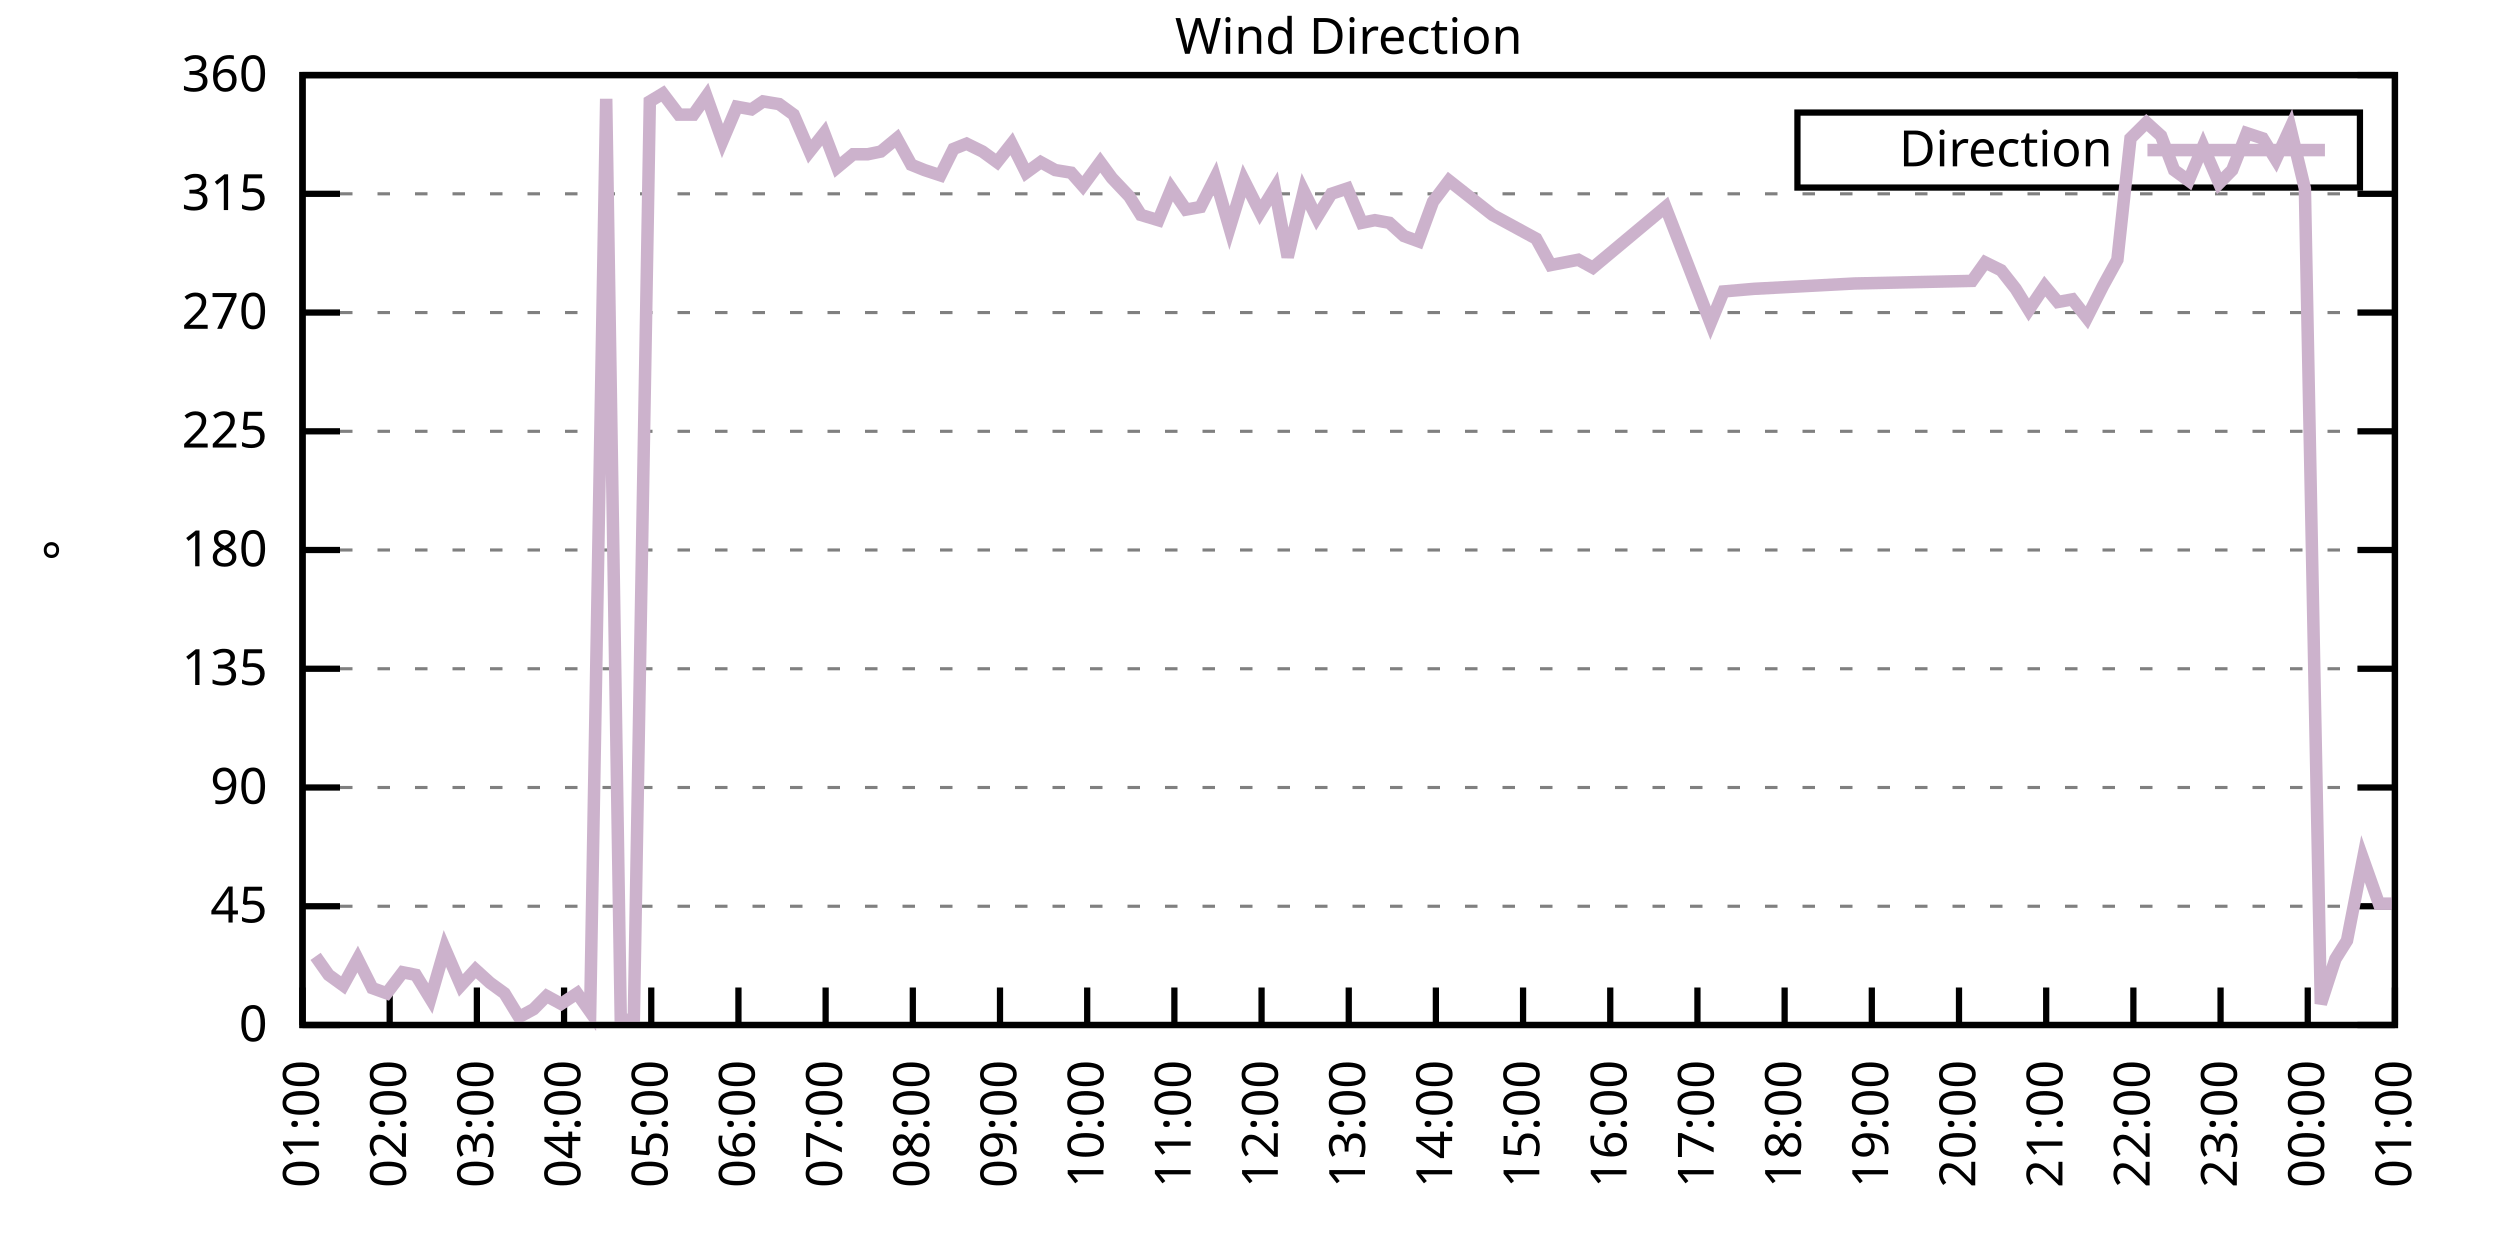
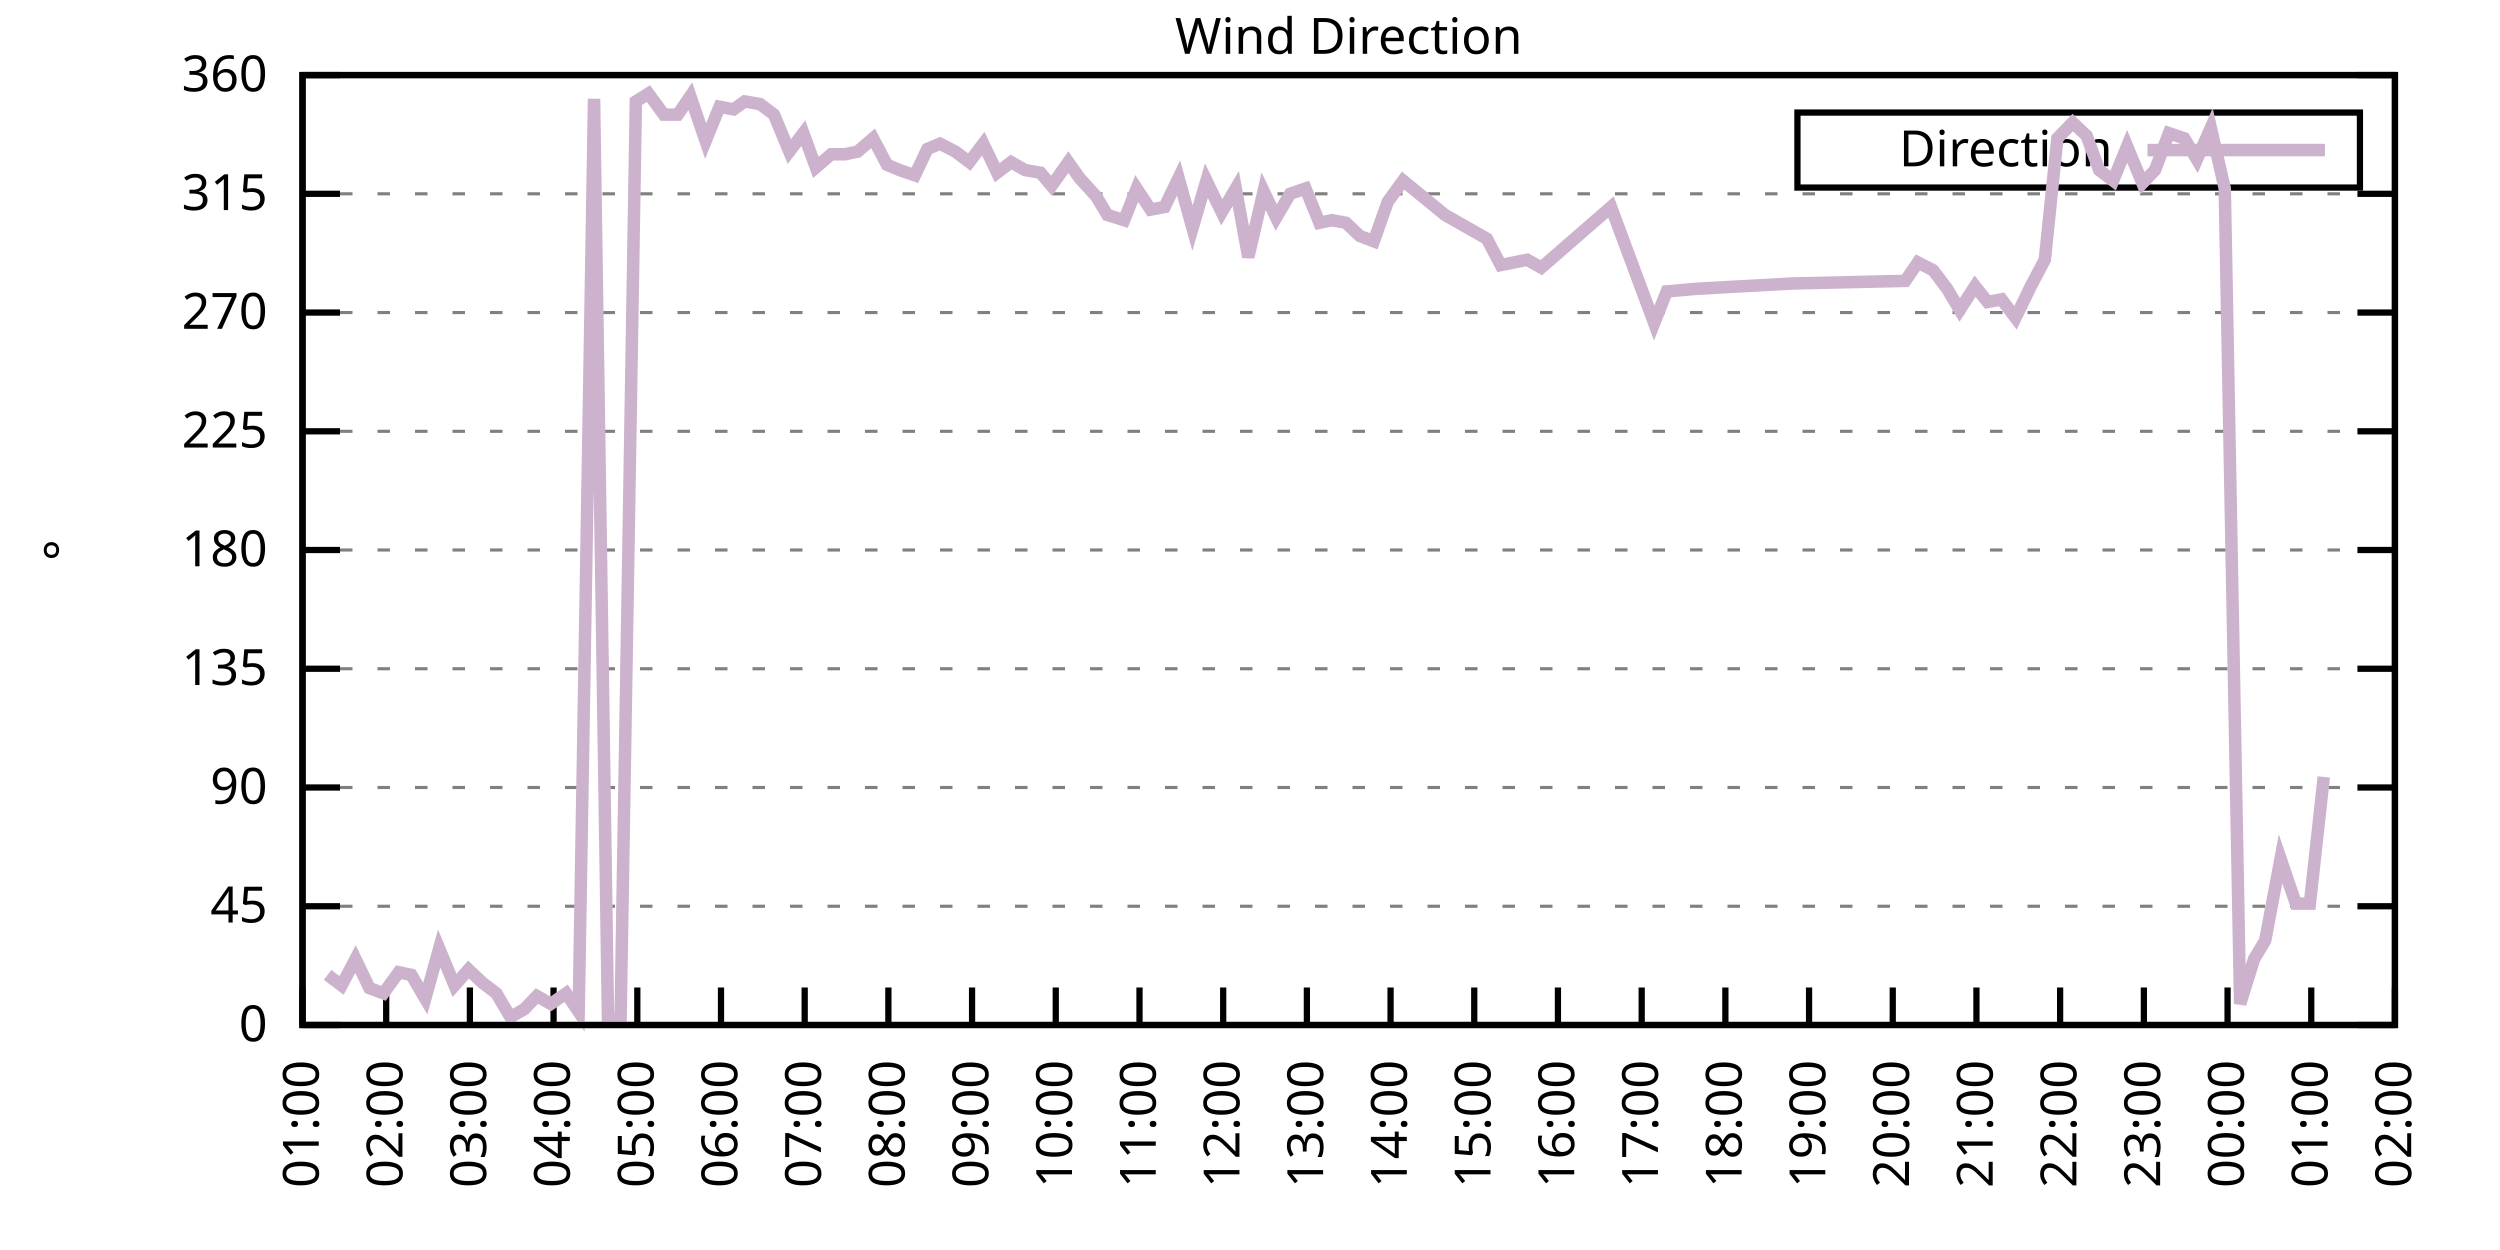
<svg xmlns="http://www.w3.org/2000/svg" xmlns:xlink="http://www.w3.org/1999/xlink" width="400" height="200" viewBox="0 0 400 200">
  <g id="gnuplot_canvas">
    <rect x="0" y="0" width="400" height="200" fill="none" />
    <defs>
      <circle id="gpDot" r="0.5" stroke-width="0.5" stroke="currentColor" />
      <path id="gpPt0" stroke-width="0.333" stroke="currentColor" d="M-1,0 h2 M0,-1 v2" />
      <path id="gpPt1" stroke-width="0.333" stroke="currentColor" d="M-1,-1 L1,1 M1,-1 L-1,1" />
      <path id="gpPt2" stroke-width="0.333" stroke="currentColor" d="M-1,0 L1,0 M0,-1 L0,1 M-1,-1 L1,1 M-1,1 L1,-1" />
      <rect id="gpPt3" stroke-width="0.333" stroke="currentColor" x="-1" y="-1" width="2" height="2" />
      <rect id="gpPt4" stroke-width="0.333" stroke="currentColor" fill="currentColor" x="-1" y="-1" width="2" height="2" />
      <circle id="gpPt5" stroke-width="0.333" stroke="currentColor" cx="0" cy="0" r="1" />
      <use xlink:href="#gpPt5" id="gpPt6" fill="currentColor" stroke="none" />
      <path id="gpPt7" stroke-width="0.333" stroke="currentColor" d="M0,-1.33 L-1.33,0.67 L1.33,0.67 z" />
      <use xlink:href="#gpPt7" id="gpPt8" fill="currentColor" stroke="none" />
      <use xlink:href="#gpPt7" id="gpPt9" stroke="currentColor" transform="rotate(180)" />
      <use xlink:href="#gpPt9" id="gpPt10" fill="currentColor" stroke="none" />
      <use xlink:href="#gpPt3" id="gpPt11" stroke="currentColor" transform="rotate(45)" />
      <use xlink:href="#gpPt11" id="gpPt12" fill="currentColor" stroke="none" />
      <path id="gpPt13" stroke-width="0.333" stroke="currentColor" d="M0,1.330 L1.265,0.411 L0.782,-1.067 L-0.782,-1.076 L-1.265,0.411 z" />
      <use xlink:href="#gpPt13" id="gpPt14" fill="currentColor" stroke="none" />
      <filter id="textbox" filterUnits="objectBoundingBox" x="0" y="0" height="1" width="1">
        <feFlood flood-color="white" flood-opacity="1" result="bgnd" />
        <feComposite in="SourceGraphic" in2="bgnd" operator="atop" />
      </filter>
      <filter id="greybox" filterUnits="objectBoundingBox" x="0" y="0" height="1" width="1">
        <feFlood flood-color="lightgrey" flood-opacity="1" result="grey" />
        <feComposite in="SourceGraphic" in2="grey" operator="atop" />
      </filter>
    </defs>
    <g fill="none" color="white" stroke="currentColor" stroke-width="1.00" stroke-linecap="butt" stroke-linejoin="miter">
</g>
    <g fill="none" color="black" stroke="currentColor" stroke-width="1.00" stroke-linecap="butt" stroke-linejoin="miter">
      <g stroke="none" shape-rendering="crispEdges">
        <polygon fill="rgb(255, 255, 255)" points="48.40,164.00 383.18,164.00 383.18,12.02 48.40,12.02 " />
      </g>
    </g>
    <g fill="none" color="black" stroke="currentColor" stroke-width="1.00" stroke-linecap="butt" stroke-linejoin="miter">
</g>
    <g fill="none" color="black" stroke="black" stroke-width="0.50" stroke-linecap="butt" stroke-linejoin="miter">
</g>
    <g fill="none" color="gray" stroke="currentColor" stroke-width="0.50" stroke-linecap="butt" stroke-linejoin="miter">
      <path stroke="gray" stroke-dasharray="2,4" class="gridline" d="M48.40,164.00 L383.19,164.00  " />
    </g>
    <g fill="none" color="gray" stroke="gray" stroke-width="1.00" stroke-linecap="butt" stroke-linejoin="miter">
</g>
    <g fill="none" color="black" stroke="currentColor" stroke-width="1.00" stroke-linecap="butt" stroke-linejoin="miter">
      <path stroke="black" d="M48.40,164.00 L54.40,164.00 M383.19,164.00 L377.19,164.00  " />
      <g transform="translate(42.80,166.60)" stroke="none" fill="black" font-family="Sans" font-size="8.00" text-anchor="end">
        <text>
          <tspan font-family="Sans"> 0</tspan>
        </text>
      </g>
    </g>
    <g fill="none" color="black" stroke="currentColor" stroke-width="1.00" stroke-linecap="butt" stroke-linejoin="miter">
</g>
    <g fill="none" color="black" stroke="black" stroke-width="0.50" stroke-linecap="butt" stroke-linejoin="miter">
</g>
    <g fill="none" color="gray" stroke="currentColor" stroke-width="0.50" stroke-linecap="butt" stroke-linejoin="miter">
      <path stroke="gray" stroke-dasharray="2,4" class="gridline" d="M48.40,145.00 L383.19,145.00  " />
    </g>
    <g fill="none" color="gray" stroke="gray" stroke-width="1.00" stroke-linecap="butt" stroke-linejoin="miter">
</g>
    <g fill="none" color="black" stroke="currentColor" stroke-width="1.00" stroke-linecap="butt" stroke-linejoin="miter">
      <path stroke="black" d="M48.40,145.00 L54.40,145.00 M383.19,145.00 L377.19,145.00  " />
      <g transform="translate(42.80,147.60)" stroke="none" fill="black" font-family="Sans" font-size="8.00" text-anchor="end">
        <text>
          <tspan font-family="Sans"> 45</tspan>
        </text>
      </g>
    </g>
    <g fill="none" color="black" stroke="currentColor" stroke-width="1.00" stroke-linecap="butt" stroke-linejoin="miter">
</g>
    <g fill="none" color="black" stroke="black" stroke-width="0.50" stroke-linecap="butt" stroke-linejoin="miter">
</g>
    <g fill="none" color="gray" stroke="currentColor" stroke-width="0.50" stroke-linecap="butt" stroke-linejoin="miter">
      <path stroke="gray" stroke-dasharray="2,4" class="gridline" d="M48.40,126.00 L383.19,126.00  " />
    </g>
    <g fill="none" color="gray" stroke="gray" stroke-width="1.00" stroke-linecap="butt" stroke-linejoin="miter">
</g>
    <g fill="none" color="black" stroke="currentColor" stroke-width="1.00" stroke-linecap="butt" stroke-linejoin="miter">
      <path stroke="black" d="M48.40,126.00 L54.40,126.00 M383.19,126.00 L377.19,126.00  " />
      <g transform="translate(42.80,128.60)" stroke="none" fill="black" font-family="Sans" font-size="8.00" text-anchor="end">
        <text>
          <tspan font-family="Sans"> 90</tspan>
        </text>
      </g>
    </g>
    <g fill="none" color="black" stroke="currentColor" stroke-width="1.00" stroke-linecap="butt" stroke-linejoin="miter">
</g>
    <g fill="none" color="black" stroke="black" stroke-width="0.50" stroke-linecap="butt" stroke-linejoin="miter">
</g>
    <g fill="none" color="gray" stroke="currentColor" stroke-width="0.50" stroke-linecap="butt" stroke-linejoin="miter">
      <path stroke="gray" stroke-dasharray="2,4" class="gridline" d="M48.40,107.00 L383.19,107.00  " />
    </g>
    <g fill="none" color="gray" stroke="gray" stroke-width="1.00" stroke-linecap="butt" stroke-linejoin="miter">
</g>
    <g fill="none" color="black" stroke="currentColor" stroke-width="1.00" stroke-linecap="butt" stroke-linejoin="miter">
      <path stroke="black" d="M48.40,107.00 L54.40,107.00 M383.19,107.00 L377.19,107.00  " />
      <g transform="translate(42.80,109.60)" stroke="none" fill="black" font-family="Sans" font-size="8.00" text-anchor="end">
        <text>
          <tspan font-family="Sans"> 135</tspan>
        </text>
      </g>
    </g>
    <g fill="none" color="black" stroke="currentColor" stroke-width="1.00" stroke-linecap="butt" stroke-linejoin="miter">
</g>
    <g fill="none" color="black" stroke="black" stroke-width="0.50" stroke-linecap="butt" stroke-linejoin="miter">
</g>
    <g fill="none" color="gray" stroke="currentColor" stroke-width="0.50" stroke-linecap="butt" stroke-linejoin="miter">
      <path stroke="gray" stroke-dasharray="2,4" class="gridline" d="M48.40,88.00 L383.19,88.00  " />
    </g>
    <g fill="none" color="gray" stroke="gray" stroke-width="1.00" stroke-linecap="butt" stroke-linejoin="miter">
</g>
    <g fill="none" color="black" stroke="currentColor" stroke-width="1.00" stroke-linecap="butt" stroke-linejoin="miter">
      <path stroke="black" d="M48.40,88.00 L54.40,88.00 M383.19,88.00 L377.19,88.00  " />
      <g transform="translate(42.80,90.60)" stroke="none" fill="black" font-family="Sans" font-size="8.00" text-anchor="end">
        <text>
          <tspan font-family="Sans"> 180</tspan>
        </text>
      </g>
    </g>
    <g fill="none" color="black" stroke="currentColor" stroke-width="1.00" stroke-linecap="butt" stroke-linejoin="miter">
</g>
    <g fill="none" color="black" stroke="black" stroke-width="0.50" stroke-linecap="butt" stroke-linejoin="miter">
</g>
    <g fill="none" color="gray" stroke="currentColor" stroke-width="0.50" stroke-linecap="butt" stroke-linejoin="miter">
      <path stroke="gray" stroke-dasharray="2,4" class="gridline" d="M48.40,69.01 L383.19,69.01  " />
    </g>
    <g fill="none" color="gray" stroke="gray" stroke-width="1.00" stroke-linecap="butt" stroke-linejoin="miter">
</g>
    <g fill="none" color="black" stroke="currentColor" stroke-width="1.00" stroke-linecap="butt" stroke-linejoin="miter">
      <path stroke="black" d="M48.40,69.01 L54.40,69.01 M383.19,69.01 L377.19,69.01  " />
      <g transform="translate(42.80,71.61)" stroke="none" fill="black" font-family="Sans" font-size="8.00" text-anchor="end">
        <text>
          <tspan font-family="Sans"> 225</tspan>
        </text>
      </g>
    </g>
    <g fill="none" color="black" stroke="currentColor" stroke-width="1.00" stroke-linecap="butt" stroke-linejoin="miter">
</g>
    <g fill="none" color="black" stroke="black" stroke-width="0.50" stroke-linecap="butt" stroke-linejoin="miter">
</g>
    <g fill="none" color="gray" stroke="currentColor" stroke-width="0.50" stroke-linecap="butt" stroke-linejoin="miter">
      <path stroke="gray" stroke-dasharray="2,4" class="gridline" d="M48.40,50.01 L383.19,50.01  " />
    </g>
    <g fill="none" color="gray" stroke="gray" stroke-width="1.00" stroke-linecap="butt" stroke-linejoin="miter">
</g>
    <g fill="none" color="black" stroke="currentColor" stroke-width="1.00" stroke-linecap="butt" stroke-linejoin="miter">
      <path stroke="black" d="M48.40,50.01 L54.40,50.01 M383.19,50.01 L377.19,50.01  " />
      <g transform="translate(42.80,52.61)" stroke="none" fill="black" font-family="Sans" font-size="8.00" text-anchor="end">
        <text>
          <tspan font-family="Sans"> 270</tspan>
        </text>
      </g>
    </g>
    <g fill="none" color="black" stroke="currentColor" stroke-width="1.00" stroke-linecap="butt" stroke-linejoin="miter">
</g>
    <g fill="none" color="black" stroke="black" stroke-width="0.50" stroke-linecap="butt" stroke-linejoin="miter">
</g>
    <g fill="none" color="gray" stroke="currentColor" stroke-width="0.50" stroke-linecap="butt" stroke-linejoin="miter">
      <path stroke="gray" stroke-dasharray="2,4" class="gridline" d="M48.40,31.01 L383.19,31.01  " />
    </g>
    <g fill="none" color="gray" stroke="gray" stroke-width="1.00" stroke-linecap="butt" stroke-linejoin="miter">
</g>
    <g fill="none" color="black" stroke="currentColor" stroke-width="1.00" stroke-linecap="butt" stroke-linejoin="miter">
      <path stroke="black" d="M48.40,31.01 L54.40,31.01 M383.19,31.01 L377.19,31.01  " />
      <g transform="translate(42.80,33.61)" stroke="none" fill="black" font-family="Sans" font-size="8.00" text-anchor="end">
        <text>
          <tspan font-family="Sans"> 315</tspan>
        </text>
      </g>
    </g>
    <g fill="none" color="black" stroke="currentColor" stroke-width="1.00" stroke-linecap="butt" stroke-linejoin="miter">
</g>
    <g fill="none" color="black" stroke="black" stroke-width="0.50" stroke-linecap="butt" stroke-linejoin="miter">
</g>
    <g fill="none" color="gray" stroke="currentColor" stroke-width="0.50" stroke-linecap="butt" stroke-linejoin="miter">
      <path stroke="gray" stroke-dasharray="2,4" class="gridline" d="M48.40,12.01 L383.19,12.01  " />
    </g>
    <g fill="none" color="gray" stroke="gray" stroke-width="1.00" stroke-linecap="butt" stroke-linejoin="miter">
</g>
    <g fill="none" color="black" stroke="currentColor" stroke-width="1.00" stroke-linecap="butt" stroke-linejoin="miter">
      <path stroke="black" d="M48.40,12.01 L54.40,12.01 M383.19,12.01 L377.19,12.01  " />
      <g transform="translate(42.80,14.61)" stroke="none" fill="black" font-family="Sans" font-size="8.00" text-anchor="end">
        <text>
          <tspan font-family="Sans"> 360</tspan>
        </text>
      </g>
    </g>
    <g fill="none" color="black" stroke="currentColor" stroke-width="1.00" stroke-linecap="butt" stroke-linejoin="miter">
      <path stroke="black" d="M48.40,164.00 L48.40,158.00  " />
      <g transform="translate(51.00,169.60) rotate(270.00)" stroke="none" fill="black" font-family="Sans" font-size="8.00" text-anchor="end">
        <text>
          <tspan font-family="Sans">01:00</tspan>
        </text>
      </g>
    </g>
    <g fill="none" color="black" stroke="currentColor" stroke-width="1.00" stroke-linecap="butt" stroke-linejoin="miter">
-       <path stroke="black" d="M62.35,164.00 L62.35,158.00  " />
-       <g transform="translate(64.95,169.60) rotate(270.00)" stroke="none" fill="black" font-family="Sans" font-size="8.00" text-anchor="end">
+       <path stroke="black" d="M61.79,164.00 L61.79,158.00  " />
+       <g transform="translate(64.39,169.60) rotate(270.00)" stroke="none" fill="black" font-family="Sans" font-size="8.00" text-anchor="end">
        <text>
          <tspan font-family="Sans">02:00</tspan>
        </text>
      </g>
    </g>
    <g fill="none" color="black" stroke="currentColor" stroke-width="1.00" stroke-linecap="butt" stroke-linejoin="miter">
-       <path stroke="black" d="M76.30,164.00 L76.30,158.00  " />
-       <g transform="translate(78.90,169.60) rotate(270.00)" stroke="none" fill="black" font-family="Sans" font-size="8.00" text-anchor="end">
+       <path stroke="black" d="M75.18,164.00 L75.18,158.00  " />
+       <g transform="translate(77.78,169.60) rotate(270.00)" stroke="none" fill="black" font-family="Sans" font-size="8.00" text-anchor="end">
        <text>
          <tspan font-family="Sans">03:00</tspan>
        </text>
      </g>
    </g>
    <g fill="none" color="black" stroke="currentColor" stroke-width="1.00" stroke-linecap="butt" stroke-linejoin="miter">
-       <path stroke="black" d="M90.25,164.00 L90.25,158.00  " />
-       <g transform="translate(92.85,169.60) rotate(270.00)" stroke="none" fill="black" font-family="Sans" font-size="8.00" text-anchor="end">
+       <path stroke="black" d="M88.57,164.00 L88.57,158.00  " />
+       <g transform="translate(91.17,169.60) rotate(270.00)" stroke="none" fill="black" font-family="Sans" font-size="8.00" text-anchor="end">
        <text>
          <tspan font-family="Sans">04:00</tspan>
        </text>
      </g>
    </g>
    <g fill="none" color="black" stroke="currentColor" stroke-width="1.00" stroke-linecap="butt" stroke-linejoin="miter">
-       <path stroke="black" d="M104.20,164.00 L104.20,158.00  " />
-       <g transform="translate(106.80,169.60) rotate(270.00)" stroke="none" fill="black" font-family="Sans" font-size="8.00" text-anchor="end">
+       <path stroke="black" d="M101.97,164.00 L101.97,158.00  " />
+       <g transform="translate(104.57,169.60) rotate(270.00)" stroke="none" fill="black" font-family="Sans" font-size="8.00" text-anchor="end">
        <text>
          <tspan font-family="Sans">05:00</tspan>
        </text>
      </g>
    </g>
    <g fill="none" color="black" stroke="currentColor" stroke-width="1.00" stroke-linecap="butt" stroke-linejoin="miter">
-       <path stroke="black" d="M118.15,164.00 L118.15,158.00  " />
-       <g transform="translate(120.75,169.60) rotate(270.00)" stroke="none" fill="black" font-family="Sans" font-size="8.00" text-anchor="end">
+       <path stroke="black" d="M115.36,164.00 L115.36,158.00  " />
+       <g transform="translate(117.96,169.60) rotate(270.00)" stroke="none" fill="black" font-family="Sans" font-size="8.00" text-anchor="end">
        <text>
          <tspan font-family="Sans">06:00</tspan>
        </text>
      </g>
    </g>
    <g fill="none" color="black" stroke="currentColor" stroke-width="1.00" stroke-linecap="butt" stroke-linejoin="miter">
-       <path stroke="black" d="M132.10,164.00 L132.10,158.00  " />
-       <g transform="translate(134.70,169.60) rotate(270.00)" stroke="none" fill="black" font-family="Sans" font-size="8.00" text-anchor="end">
+       <path stroke="black" d="M128.75,164.00 L128.75,158.00  " />
+       <g transform="translate(131.35,169.60) rotate(270.00)" stroke="none" fill="black" font-family="Sans" font-size="8.00" text-anchor="end">
        <text>
          <tspan font-family="Sans">07:00</tspan>
        </text>
      </g>
    </g>
    <g fill="none" color="black" stroke="currentColor" stroke-width="1.00" stroke-linecap="butt" stroke-linejoin="miter">
-       <path stroke="black" d="M146.05,164.00 L146.05,158.00  " />
-       <g transform="translate(148.65,169.60) rotate(270.00)" stroke="none" fill="black" font-family="Sans" font-size="8.00" text-anchor="end">
+       <path stroke="black" d="M142.14,164.00 L142.14,158.00  " />
+       <g transform="translate(144.74,169.60) rotate(270.00)" stroke="none" fill="black" font-family="Sans" font-size="8.00" text-anchor="end">
        <text>
          <tspan font-family="Sans">08:00</tspan>
        </text>
      </g>
    </g>
    <g fill="none" color="black" stroke="currentColor" stroke-width="1.00" stroke-linecap="butt" stroke-linejoin="miter">
-       <path stroke="black" d="M160.00,164.00 L160.00,158.00  " />
-       <g transform="translate(162.60,169.60) rotate(270.00)" stroke="none" fill="black" font-family="Sans" font-size="8.00" text-anchor="end">
+       <path stroke="black" d="M155.53,164.00 L155.53,158.00  " />
+       <g transform="translate(158.13,169.60) rotate(270.00)" stroke="none" fill="black" font-family="Sans" font-size="8.00" text-anchor="end">
        <text>
          <tspan font-family="Sans">09:00</tspan>
        </text>
      </g>
    </g>
    <g fill="none" color="black" stroke="currentColor" stroke-width="1.00" stroke-linecap="butt" stroke-linejoin="miter">
-       <path stroke="black" d="M173.95,164.00 L173.95,158.00  " />
-       <g transform="translate(176.55,169.60) rotate(270.00)" stroke="none" fill="black" font-family="Sans" font-size="8.00" text-anchor="end">
+       <path stroke="black" d="M168.92,164.00 L168.92,158.00  " />
+       <g transform="translate(171.52,169.60) rotate(270.00)" stroke="none" fill="black" font-family="Sans" font-size="8.00" text-anchor="end">
        <text>
          <tspan font-family="Sans">10:00</tspan>
        </text>
      </g>
    </g>
    <g fill="none" color="black" stroke="currentColor" stroke-width="1.00" stroke-linecap="butt" stroke-linejoin="miter">
-       <path stroke="black" d="M187.90,164.00 L187.90,158.00  " />
-       <g transform="translate(190.50,169.60) rotate(270.00)" stroke="none" fill="black" font-family="Sans" font-size="8.00" text-anchor="end">
+       <path stroke="black" d="M182.32,164.00 L182.32,158.00  " />
+       <g transform="translate(184.92,169.60) rotate(270.00)" stroke="none" fill="black" font-family="Sans" font-size="8.00" text-anchor="end">
        <text>
          <tspan font-family="Sans">11:00</tspan>
        </text>
      </g>
    </g>
    <g fill="none" color="black" stroke="currentColor" stroke-width="1.00" stroke-linecap="butt" stroke-linejoin="miter">
-       <path stroke="black" d="M201.85,164.00 L201.85,158.00  " />
-       <g transform="translate(204.45,169.60) rotate(270.00)" stroke="none" fill="black" font-family="Sans" font-size="8.00" text-anchor="end">
+       <path stroke="black" d="M195.71,164.00 L195.71,158.00  " />
+       <g transform="translate(198.31,169.60) rotate(270.00)" stroke="none" fill="black" font-family="Sans" font-size="8.00" text-anchor="end">
        <text>
          <tspan font-family="Sans">12:00</tspan>
        </text>
      </g>
    </g>
    <g fill="none" color="black" stroke="currentColor" stroke-width="1.00" stroke-linecap="butt" stroke-linejoin="miter">
-       <path stroke="black" d="M215.80,164.00 L215.80,158.00  " />
-       <g transform="translate(218.40,169.60) rotate(270.00)" stroke="none" fill="black" font-family="Sans" font-size="8.00" text-anchor="end">
+       <path stroke="black" d="M209.10,164.00 L209.10,158.00  " />
+       <g transform="translate(211.70,169.60) rotate(270.00)" stroke="none" fill="black" font-family="Sans" font-size="8.00" text-anchor="end">
        <text>
          <tspan font-family="Sans">13:00</tspan>
        </text>
      </g>
    </g>
    <g fill="none" color="black" stroke="currentColor" stroke-width="1.00" stroke-linecap="butt" stroke-linejoin="miter">
-       <path stroke="black" d="M229.74,164.00 L229.74,158.00  " />
-       <g transform="translate(232.34,169.60) rotate(270.00)" stroke="none" fill="black" font-family="Sans" font-size="8.00" text-anchor="end">
+       <path stroke="black" d="M222.49,164.00 L222.49,158.00  " />
+       <g transform="translate(225.09,169.60) rotate(270.00)" stroke="none" fill="black" font-family="Sans" font-size="8.00" text-anchor="end">
        <text>
          <tspan font-family="Sans">14:00</tspan>
        </text>
      </g>
    </g>
    <g fill="none" color="black" stroke="currentColor" stroke-width="1.00" stroke-linecap="butt" stroke-linejoin="miter">
-       <path stroke="black" d="M243.69,164.00 L243.69,158.00  " />
-       <g transform="translate(246.29,169.60) rotate(270.00)" stroke="none" fill="black" font-family="Sans" font-size="8.00" text-anchor="end">
+       <path stroke="black" d="M235.88,164.00 L235.88,158.00  " />
+       <g transform="translate(238.48,169.60) rotate(270.00)" stroke="none" fill="black" font-family="Sans" font-size="8.00" text-anchor="end">
        <text>
          <tspan font-family="Sans">15:00</tspan>
        </text>
      </g>
    </g>
    <g fill="none" color="black" stroke="currentColor" stroke-width="1.00" stroke-linecap="butt" stroke-linejoin="miter">
-       <path stroke="black" d="M257.64,164.00 L257.64,158.00  " />
-       <g transform="translate(260.24,169.60) rotate(270.00)" stroke="none" fill="black" font-family="Sans" font-size="8.00" text-anchor="end">
+       <path stroke="black" d="M249.27,164.00 L249.27,158.00  " />
+       <g transform="translate(251.87,169.60) rotate(270.00)" stroke="none" fill="black" font-family="Sans" font-size="8.00" text-anchor="end">
        <text>
          <tspan font-family="Sans">16:00</tspan>
        </text>
      </g>
    </g>
    <g fill="none" color="black" stroke="currentColor" stroke-width="1.00" stroke-linecap="butt" stroke-linejoin="miter">
-       <path stroke="black" d="M271.59,164.00 L271.59,158.00  " />
-       <g transform="translate(274.19,169.60) rotate(270.00)" stroke="none" fill="black" font-family="Sans" font-size="8.00" text-anchor="end">
+       <path stroke="black" d="M262.67,164.00 L262.67,158.00  " />
+       <g transform="translate(265.27,169.60) rotate(270.00)" stroke="none" fill="black" font-family="Sans" font-size="8.00" text-anchor="end">
        <text>
          <tspan font-family="Sans">17:00</tspan>
        </text>
      </g>
    </g>
    <g fill="none" color="black" stroke="currentColor" stroke-width="1.00" stroke-linecap="butt" stroke-linejoin="miter">
-       <path stroke="black" d="M285.54,164.00 L285.54,158.00  " />
-       <g transform="translate(288.14,169.60) rotate(270.00)" stroke="none" fill="black" font-family="Sans" font-size="8.00" text-anchor="end">
+       <path stroke="black" d="M276.06,164.00 L276.06,158.00  " />
+       <g transform="translate(278.66,169.60) rotate(270.00)" stroke="none" fill="black" font-family="Sans" font-size="8.00" text-anchor="end">
        <text>
          <tspan font-family="Sans">18:00</tspan>
        </text>
      </g>
    </g>
    <g fill="none" color="black" stroke="currentColor" stroke-width="1.00" stroke-linecap="butt" stroke-linejoin="miter">
-       <path stroke="black" d="M299.49,164.00 L299.49,158.00  " />
-       <g transform="translate(302.09,169.60) rotate(270.00)" stroke="none" fill="black" font-family="Sans" font-size="8.00" text-anchor="end">
+       <path stroke="black" d="M289.45,164.00 L289.45,158.00  " />
+       <g transform="translate(292.05,169.60) rotate(270.00)" stroke="none" fill="black" font-family="Sans" font-size="8.00" text-anchor="end">
        <text>
          <tspan font-family="Sans">19:00</tspan>
        </text>
      </g>
    </g>
    <g fill="none" color="black" stroke="currentColor" stroke-width="1.00" stroke-linecap="butt" stroke-linejoin="miter">
-       <path stroke="black" d="M313.44,164.00 L313.44,158.00  " />
-       <g transform="translate(316.04,169.60) rotate(270.00)" stroke="none" fill="black" font-family="Sans" font-size="8.00" text-anchor="end">
+       <path stroke="black" d="M302.84,164.00 L302.84,158.00  " />
+       <g transform="translate(305.44,169.60) rotate(270.00)" stroke="none" fill="black" font-family="Sans" font-size="8.00" text-anchor="end">
        <text>
          <tspan font-family="Sans">20:00</tspan>
        </text>
      </g>
    </g>
    <g fill="none" color="black" stroke="currentColor" stroke-width="1.00" stroke-linecap="butt" stroke-linejoin="miter">
-       <path stroke="black" d="M327.39,164.00 L327.39,158.00  " />
-       <g transform="translate(329.99,169.60) rotate(270.00)" stroke="none" fill="black" font-family="Sans" font-size="8.00" text-anchor="end">
+       <path stroke="black" d="M316.23,164.00 L316.23,158.00  " />
+       <g transform="translate(318.83,169.60) rotate(270.00)" stroke="none" fill="black" font-family="Sans" font-size="8.00" text-anchor="end">
        <text>
          <tspan font-family="Sans">21:00</tspan>
        </text>
      </g>
    </g>
    <g fill="none" color="black" stroke="currentColor" stroke-width="1.00" stroke-linecap="butt" stroke-linejoin="miter">
-       <path stroke="black" d="M341.34,164.00 L341.34,158.00  " />
-       <g transform="translate(343.94,169.60) rotate(270.00)" stroke="none" fill="black" font-family="Sans" font-size="8.00" text-anchor="end">
+       <path stroke="black" d="M329.62,164.00 L329.62,158.00  " />
+       <g transform="translate(332.22,169.60) rotate(270.00)" stroke="none" fill="black" font-family="Sans" font-size="8.00" text-anchor="end">
        <text>
          <tspan font-family="Sans">22:00</tspan>
        </text>
      </g>
    </g>
    <g fill="none" color="black" stroke="currentColor" stroke-width="1.00" stroke-linecap="butt" stroke-linejoin="miter">
-       <path stroke="black" d="M355.29,164.00 L355.29,158.00  " />
-       <g transform="translate(357.89,169.60) rotate(270.00)" stroke="none" fill="black" font-family="Sans" font-size="8.00" text-anchor="end">
+       <path stroke="black" d="M343.02,164.00 L343.02,158.00  " />
+       <g transform="translate(345.62,169.60) rotate(270.00)" stroke="none" fill="black" font-family="Sans" font-size="8.00" text-anchor="end">
        <text>
          <tspan font-family="Sans">23:00</tspan>
        </text>
      </g>
    </g>
    <g fill="none" color="black" stroke="currentColor" stroke-width="1.00" stroke-linecap="butt" stroke-linejoin="miter">
-       <path stroke="black" d="M369.24,164.00 L369.24,158.00  " />
-       <g transform="translate(371.84,169.60) rotate(270.00)" stroke="none" fill="black" font-family="Sans" font-size="8.00" text-anchor="end">
+       <path stroke="black" d="M356.41,164.00 L356.41,158.00  " />
+       <g transform="translate(359.01,169.60) rotate(270.00)" stroke="none" fill="black" font-family="Sans" font-size="8.00" text-anchor="end">
        <text>
          <tspan font-family="Sans">00:00</tspan>
+         </text>
+       </g>
+     </g>
+     <g fill="none" color="black" stroke="currentColor" stroke-width="1.00" stroke-linecap="butt" stroke-linejoin="miter">
+       <path stroke="black" d="M369.80,164.00 L369.80,158.00  " />
+       <g transform="translate(372.40,169.60) rotate(270.00)" stroke="none" fill="black" font-family="Sans" font-size="8.00" text-anchor="end">
+         <text>
+           <tspan font-family="Sans">01:00</tspan>
        </text>
      </g>
    </g>
    <g fill="none" color="black" stroke="currentColor" stroke-width="1.00" stroke-linecap="butt" stroke-linejoin="miter">
      <path stroke="black" d="M383.19,164.00 L383.19,158.00  " />
      <g transform="translate(385.79,169.60) rotate(270.00)" stroke="none" fill="black" font-family="Sans" font-size="8.00" text-anchor="end">
        <text>
-           <tspan font-family="Sans">01:00</tspan>
+           <tspan font-family="Sans">02:00</tspan>
        </text>
      </g>
    </g>
    <g fill="none" color="black" stroke="currentColor" stroke-width="1.00" stroke-linecap="butt" stroke-linejoin="miter">
</g>
    <g fill="none" color="black" stroke="currentColor" stroke-width="1.00" stroke-linecap="butt" stroke-linejoin="miter">
      <path stroke="black" d="M48.40,12.01 L48.40,164.00 L383.19,164.00 L383.19,12.01 L48.40,12.01 Z  " />
    </g>
    <g fill="none" color="black" stroke="currentColor" stroke-width="1.00" stroke-linecap="butt" stroke-linejoin="miter">
</g>
    <g fill="none" color="black" stroke="currentColor" stroke-width="1.00" stroke-linecap="butt" stroke-linejoin="miter">
      <path stroke="black" d="M287.59,30.01 L287.59,18.01 L377.59,18.01 L377.59,30.01 L287.59,30.01 Z  " />
    </g>
    <g id="Wind_direction_plot_1">
      <g fill="none" color="white" stroke="black" stroke-width="2.00" stroke-linecap="butt" stroke-linejoin="miter">
</g>
      <g fill="none" color="black" stroke="currentColor" stroke-width="2.00" stroke-linecap="butt" stroke-linejoin="miter">
        <g transform="translate(337.99,26.61)" stroke="none" fill="black" font-family="Sans" font-size="8.00" text-anchor="end">
          <text>
            <tspan font-family="Sans">Direction</tspan>
          </text>
        </g>
      </g>
      <g fill="none" color="black" stroke="currentColor" stroke-width="2.00" stroke-linecap="butt" stroke-linejoin="miter">
-         <path stroke="rgb(204, 178, 204)" d="M343.59,24.01 L371.99,24.01 M50.49,153.02 L52.58,155.98 L54.91,157.67 L57.23,153.45 L59.56,158.09 L61.88,158.93   L64.44,155.56 L66.53,155.98 L68.86,159.78 L71.18,151.76 L73.74,157.67 L76.07,155.13 L78.39,157.24 L80.72,158.93   L83.04,162.73 L85.37,161.47 L87.46,159.36 L89.78,160.62 L92.34,158.93 L94.43,161.89 L96.99,15.81 L99.32,163.16   L101.41,163.16 L103.97,16.23 L106.06,14.97 L108.62,18.34 L110.94,18.34 L113.03,15.39 L115.59,22.56 L117.92,17.08   L120.24,17.50 L122.10,16.23 L124.66,16.65 L126.98,18.34 L129.54,24.25 L131.87,21.30 L133.96,26.79 L136.51,24.68   L138.84,24.68 L140.93,24.25 L143.49,22.14 L145.81,26.36 L147.91,27.21 L150.46,28.05 L152.56,23.83 L154.65,22.99   L157.21,24.25 L159.53,25.94 L161.86,22.99 L164.18,27.63 L166.51,25.94 L168.83,27.21 L171.39,27.63 L173.25,29.74   L176.04,25.94 L177.90,28.48 L180.69,31.43 L182.55,34.39 L185.34,35.23 L187.43,30.16 L189.76,33.54 L192.08,33.12   L194.41,28.48 L196.73,36.50 L199.06,28.90 L201.61,33.96 L203.94,30.16 L206.03,41.14 L208.59,30.59 L210.68,34.81   L213.01,31.01 L215.56,30.16 L217.89,35.65 L219.98,35.23 L222.30,35.65 L224.63,37.76 L226.95,38.61 L229.28,32.28   L231.84,28.90 L238.81,34.39 L245.79,38.19 L248.11,42.41 L252.53,41.56 L254.85,42.83 L266.48,33.12 L273.69,51.70   L275.78,46.63 L280.66,46.21 L296.70,45.36 L315.53,44.94 L317.63,41.99 L320.18,43.25 L322.51,46.21 L324.60,49.59   L327.16,45.79 L329.25,48.32 L331.58,47.90 L333.90,50.85 L336.46,45.79 L338.78,41.56 L340.88,22.14 L343.43,19.61   L345.76,21.72 L347.85,27.21 L350.18,28.90 L352.50,23.41 L355.06,29.32 L357.15,27.21 L359.48,21.30 L362.03,22.14   L364.13,25.52 L366.45,20.45 L368.78,30.16 L371.33,160.62 L373.66,153.45 L375.52,150.49 L378.08,137.40 L380.63,144.58   L382.96,144.58  " />
+         <path stroke="rgb(204, 178, 204)" d="M343.59,24.01 L371.99,24.01 M52.42,155.98 L54.65,157.67 L56.88,153.45 L59.11,158.09 L61.35,158.93 L63.80,155.56   L65.81,155.98 L68.04,159.78 L70.27,151.76 L72.73,157.67 L74.96,155.13 L77.19,157.24 L79.42,158.93 L81.66,162.73   L83.89,161.47 L85.90,159.36 L88.13,160.62 L90.58,158.93 L92.59,161.89 L95.05,15.81 L97.28,163.16 L99.29,163.16   L101.74,16.23 L103.75,14.97 L106.21,18.34 L108.44,18.34 L110.45,15.39 L112.90,22.56 L115.13,17.08 L117.37,17.50   L119.15,16.23 L121.61,16.65 L123.84,18.34 L126.29,24.25 L128.53,21.30 L130.54,26.79 L132.99,24.68 L135.22,24.68   L137.23,24.25 L139.69,22.14 L141.92,26.36 L143.93,27.21 L146.38,28.05 L148.39,23.83 L150.40,22.99 L152.85,24.25   L155.09,25.94 L157.32,22.99 L159.55,27.63 L161.78,25.94 L164.01,27.21 L166.47,27.63 L168.25,29.74 L170.93,25.94   L172.72,28.48 L175.40,31.43 L177.18,34.39 L179.86,35.23 L181.87,30.16 L184.10,33.54 L186.33,33.12 L188.57,28.48   L190.80,36.50 L193.03,28.90 L195.48,33.96 L197.72,30.16 L199.73,41.14 L202.18,30.59 L204.19,34.81 L206.42,31.01   L208.88,30.16 L211.11,35.65 L213.12,35.23 L215.35,35.65 L217.58,37.76 L219.81,38.61 L222.04,32.28 L224.50,28.90   L231.20,34.39 L237.89,38.19 L240.12,42.41 L244.36,41.56 L246.60,42.83 L257.76,33.12 L264.67,51.70 L266.68,46.63   L271.37,46.21 L286.77,45.36 L304.85,44.94 L306.86,41.99 L309.31,43.25 L311.54,46.21 L313.55,49.59 L316.01,45.79   L318.02,48.32 L320.25,47.90 L322.48,50.85 L324.94,45.79 L327.17,41.56 L329.18,22.14 L331.63,19.61 L333.86,21.72   L335.87,27.21 L338.10,28.90 L340.34,23.41 L342.79,29.32 L344.80,27.21 L347.03,21.30 L349.49,22.14 L351.50,25.52   L353.73,20.45 L355.96,30.16 L358.42,160.62 L360.65,153.45 L362.43,150.49 L364.89,137.40 L367.34,144.58 L369.58,144.58   L371.81,124.31  " />
      </g>
    </g>
    <g fill="none" color="black" stroke="currentColor" stroke-width="2.00" stroke-linecap="butt" stroke-linejoin="miter">
</g>
    <g fill="none" color="black" stroke="black" stroke-width="1.00" stroke-linecap="butt" stroke-linejoin="miter">
</g>
    <g fill="none" color="black" stroke="currentColor" stroke-width="1.00" stroke-linecap="butt" stroke-linejoin="miter">
      <path stroke="black" d="M48.40,12.01 L48.40,164.00 L383.19,164.00 L383.19,12.01 L48.40,12.01 Z  " />
      <g transform="translate(12.80,88.01) rotate(270.00)" stroke="none" fill="black" font-family="Sans" font-size="8.00" text-anchor="middle">
        <text>
          <tspan font-family="Sans">°</tspan>
        </text>
      </g>
    </g>
    <g fill="none" color="black" stroke="currentColor" stroke-width="1.00" stroke-linecap="butt" stroke-linejoin="miter">
</g>
    <g fill="none" color="black" stroke="currentColor" stroke-width="1.00" stroke-linecap="butt" stroke-linejoin="miter">
      <g transform="translate(215.79,8.61)" stroke="none" fill="black" font-family="Sans" font-size="8.00" text-anchor="middle">
        <text>
          <tspan font-family="Sans">Wind Direction</tspan>
        </text>
      </g>
    </g>
    <g fill="none" color="black" stroke="currentColor" stroke-width="1.00" stroke-linecap="butt" stroke-linejoin="miter">
</g>
  </g>
</svg>
